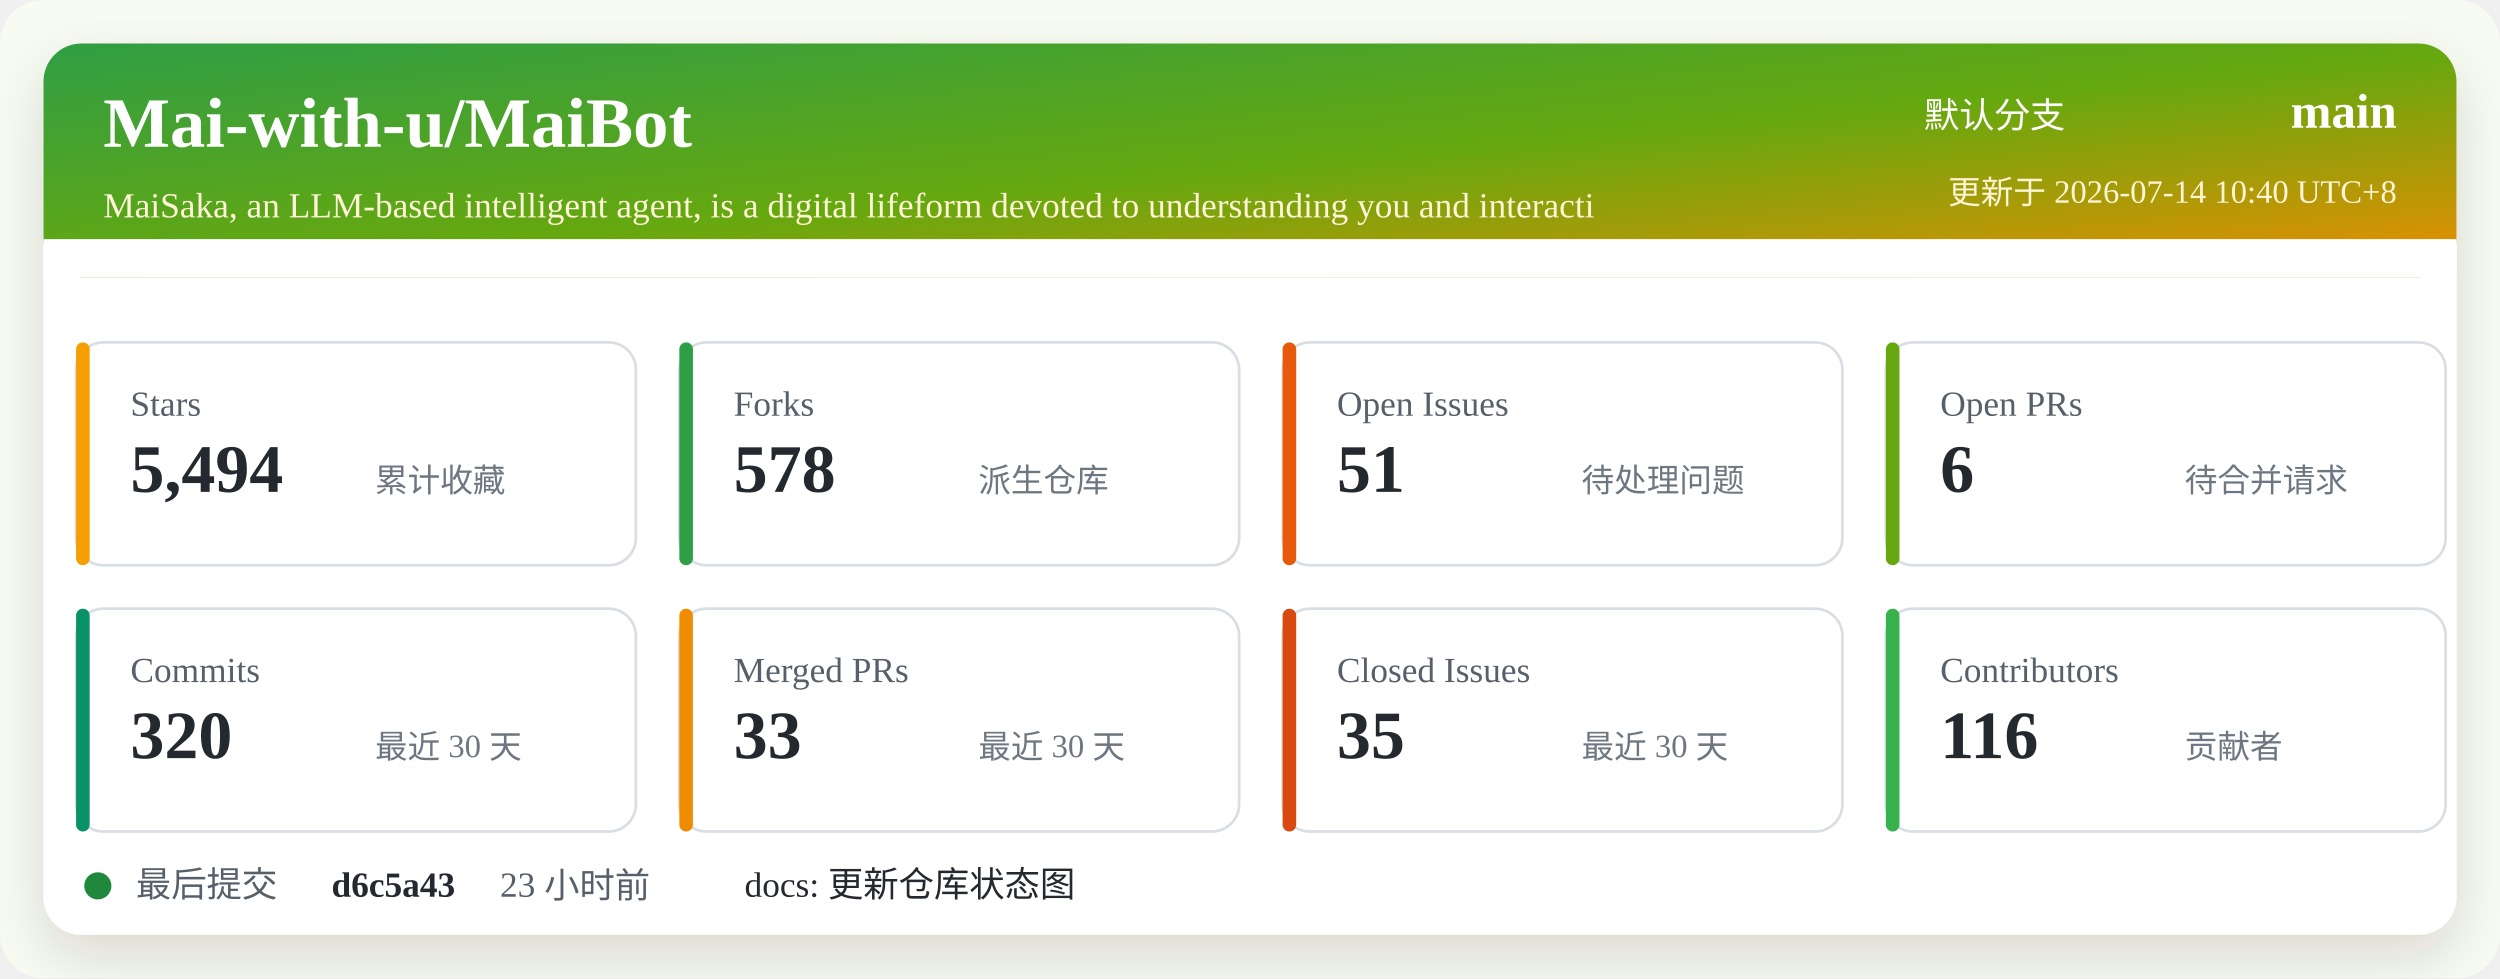
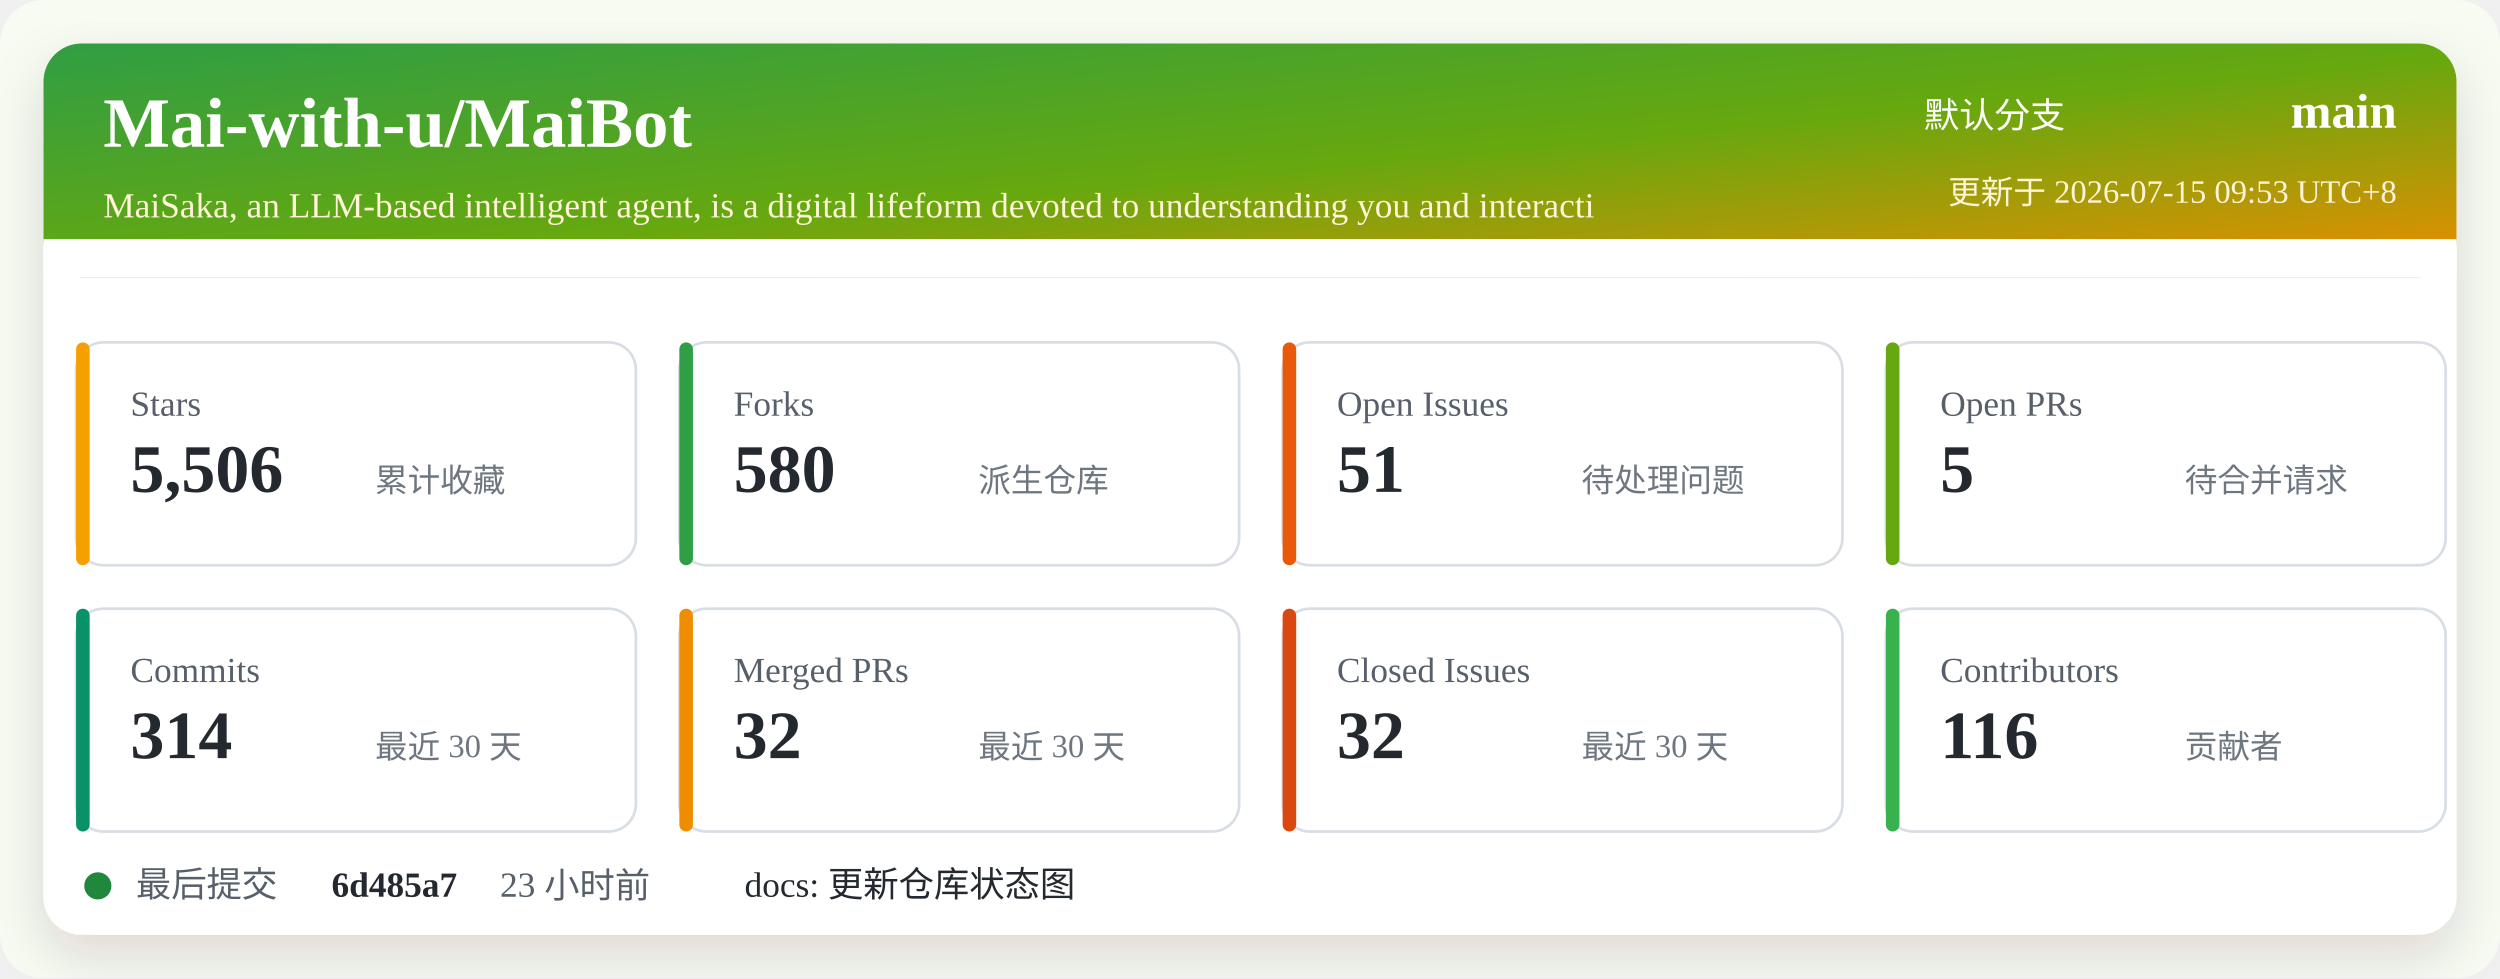
<svg xmlns="http://www.w3.org/2000/svg" width="920" height="360" viewBox="0 0 920 360" role="img" aria-labelledby="title desc">
  <defs>
    <linearGradient id="header" x1="0" x2="1" y1="0" y2="1">
      <stop offset="0%" stop-color="#2f9e44" />
      <stop offset="52%" stop-color="#66a80f" />
      <stop offset="100%" stop-color="#f08c00" />
    </linearGradient>
    <filter id="shadow" x="-5%" y="-5%" width="110%" height="110%">
      <feDropShadow dx="0" dy="8" stdDeviation="10" flood-color="#2b2318" flood-opacity="0.14" />
    </filter>
  </defs>
  <rect width="920" height="360" rx="16" fill="#f7fbf2" />
  <rect x="16" y="16" width="888" height="328" rx="14" fill="#ffffff" filter="url(#shadow)" />
  <rect x="16" y="16" width="888" height="86" rx="14" fill="url(#header)" />
  <path d="M16 88 H904 V102 H16 Z" fill="#ffffff" />
  <text x="38" y="54" fill="#ffffff" font-size="26" font-weight="700">Mai-with-u/MaiBot</text>
  <text x="38" y="80" fill="#fff4d6" font-size="13">MaiSaka, an LLM-based intelligent agent, is a digital lifeform devoted to understanding you and interacti</text>
  <text x="760" y="47" fill="#ffffff" font-size="13" text-anchor="end">默认分支</text>
  <text x="882" y="47" fill="#ffffff" font-size="18" font-weight="700" text-anchor="end">main</text>
-   <text x="882" y="75" fill="#fff4d6" font-size="12" text-anchor="end">更新于 2026-07-14 10:40 UTC+8</text>
+   <text x="882" y="75" fill="#fff4d6" font-size="12" text-anchor="end">更新于 2026-07-15 09:53 UTC+8</text>
  <g transform="translate(28 126)">
    <rect width="206" height="82" rx="10" fill="#ffffff" stroke="#d8dee4" />
    <rect x="0" y="0" width="5" height="82" rx="2.5" fill="#f59f00" />
    <text x="20" y="27" fill="#57606a" font-size="13">Stars</text>
-     <text x="20" y="55" fill="#24292f" font-size="25" font-weight="700">5,494</text>
+     <text x="20" y="55" fill="#24292f" font-size="25" font-weight="700">5,506</text>
    <text x="110" y="55" fill="#6e7781" font-size="12">累计收藏</text>
  </g>
  <g transform="translate(250 126)">
    <rect width="206" height="82" rx="10" fill="#ffffff" stroke="#d8dee4" />
    <rect x="0" y="0" width="5" height="82" rx="2.5" fill="#2f9e44" />
    <text x="20" y="27" fill="#57606a" font-size="13">Forks</text>
-     <text x="20" y="55" fill="#24292f" font-size="25" font-weight="700">578</text>
+     <text x="20" y="55" fill="#24292f" font-size="25" font-weight="700">580</text>
    <text x="110" y="55" fill="#6e7781" font-size="12">派生仓库</text>
  </g>
  <g transform="translate(472 126)">
    <rect width="206" height="82" rx="10" fill="#ffffff" stroke="#d8dee4" />
    <rect x="0" y="0" width="5" height="82" rx="2.5" fill="#e8590c" />
    <text x="20" y="27" fill="#57606a" font-size="13">Open Issues</text>
    <text x="20" y="55" fill="#24292f" font-size="25" font-weight="700">51</text>
    <text x="110" y="55" fill="#6e7781" font-size="12">待处理问题</text>
  </g>
  <g transform="translate(694 126)">
    <rect width="206" height="82" rx="10" fill="#ffffff" stroke="#d8dee4" />
    <rect x="0" y="0" width="5" height="82" rx="2.5" fill="#66a80f" />
    <text x="20" y="27" fill="#57606a" font-size="13">Open PRs</text>
-     <text x="20" y="55" fill="#24292f" font-size="25" font-weight="700">6</text>
+     <text x="20" y="55" fill="#24292f" font-size="25" font-weight="700">5</text>
    <text x="110" y="55" fill="#6e7781" font-size="12">待合并请求</text>
  </g>
  <g transform="translate(28 224)">
    <rect width="206" height="82" rx="10" fill="#ffffff" stroke="#d8dee4" />
    <rect x="0" y="0" width="5" height="82" rx="2.5" fill="#099268" />
    <text x="20" y="27" fill="#57606a" font-size="13">Commits</text>
-     <text x="20" y="55" fill="#24292f" font-size="25" font-weight="700">320</text>
+     <text x="20" y="55" fill="#24292f" font-size="25" font-weight="700">314</text>
    <text x="110" y="55" fill="#6e7781" font-size="12">最近 30 天</text>
  </g>
  <g transform="translate(250 224)">
    <rect width="206" height="82" rx="10" fill="#ffffff" stroke="#d8dee4" />
    <rect x="0" y="0" width="5" height="82" rx="2.5" fill="#f08c00" />
    <text x="20" y="27" fill="#57606a" font-size="13">Merged PRs</text>
-     <text x="20" y="55" fill="#24292f" font-size="25" font-weight="700">33</text>
+     <text x="20" y="55" fill="#24292f" font-size="25" font-weight="700">32</text>
    <text x="110" y="55" fill="#6e7781" font-size="12">最近 30 天</text>
  </g>
  <g transform="translate(472 224)">
    <rect width="206" height="82" rx="10" fill="#ffffff" stroke="#d8dee4" />
    <rect x="0" y="0" width="5" height="82" rx="2.5" fill="#d9480f" />
    <text x="20" y="27" fill="#57606a" font-size="13">Closed Issues</text>
-     <text x="20" y="55" fill="#24292f" font-size="25" font-weight="700">35</text>
+     <text x="20" y="55" fill="#24292f" font-size="25" font-weight="700">32</text>
    <text x="110" y="55" fill="#6e7781" font-size="12">最近 30 天</text>
  </g>
  <g transform="translate(694 224)">
    <rect width="206" height="82" rx="10" fill="#ffffff" stroke="#d8dee4" />
    <rect x="0" y="0" width="5" height="82" rx="2.5" fill="#37b24d" />
    <text x="20" y="27" fill="#57606a" font-size="13">Contributors</text>
    <text x="20" y="55" fill="#24292f" font-size="25" font-weight="700">116</text>
    <text x="110" y="55" fill="#6e7781" font-size="12">贡献者</text>
  </g>
  <g transform="translate(28 318)">
    <circle cx="8" cy="8" r="5" fill="#1f883d" />
    <text x="22" y="12" fill="#57606a" font-size="13">最后提交</text>
-     <text x="94" y="12" fill="#24292f" font-size="13" font-weight="700">d6c5a43</text>
+     <text x="94" y="12" fill="#24292f" font-size="13" font-weight="700">6d485a7</text>
    <text x="156" y="12" fill="#57606a" font-size="13">23 小时前</text>
    <text x="246" y="12" fill="#24292f" font-size="13">docs: 更新仓库状态图</text>
  </g>
</svg>
